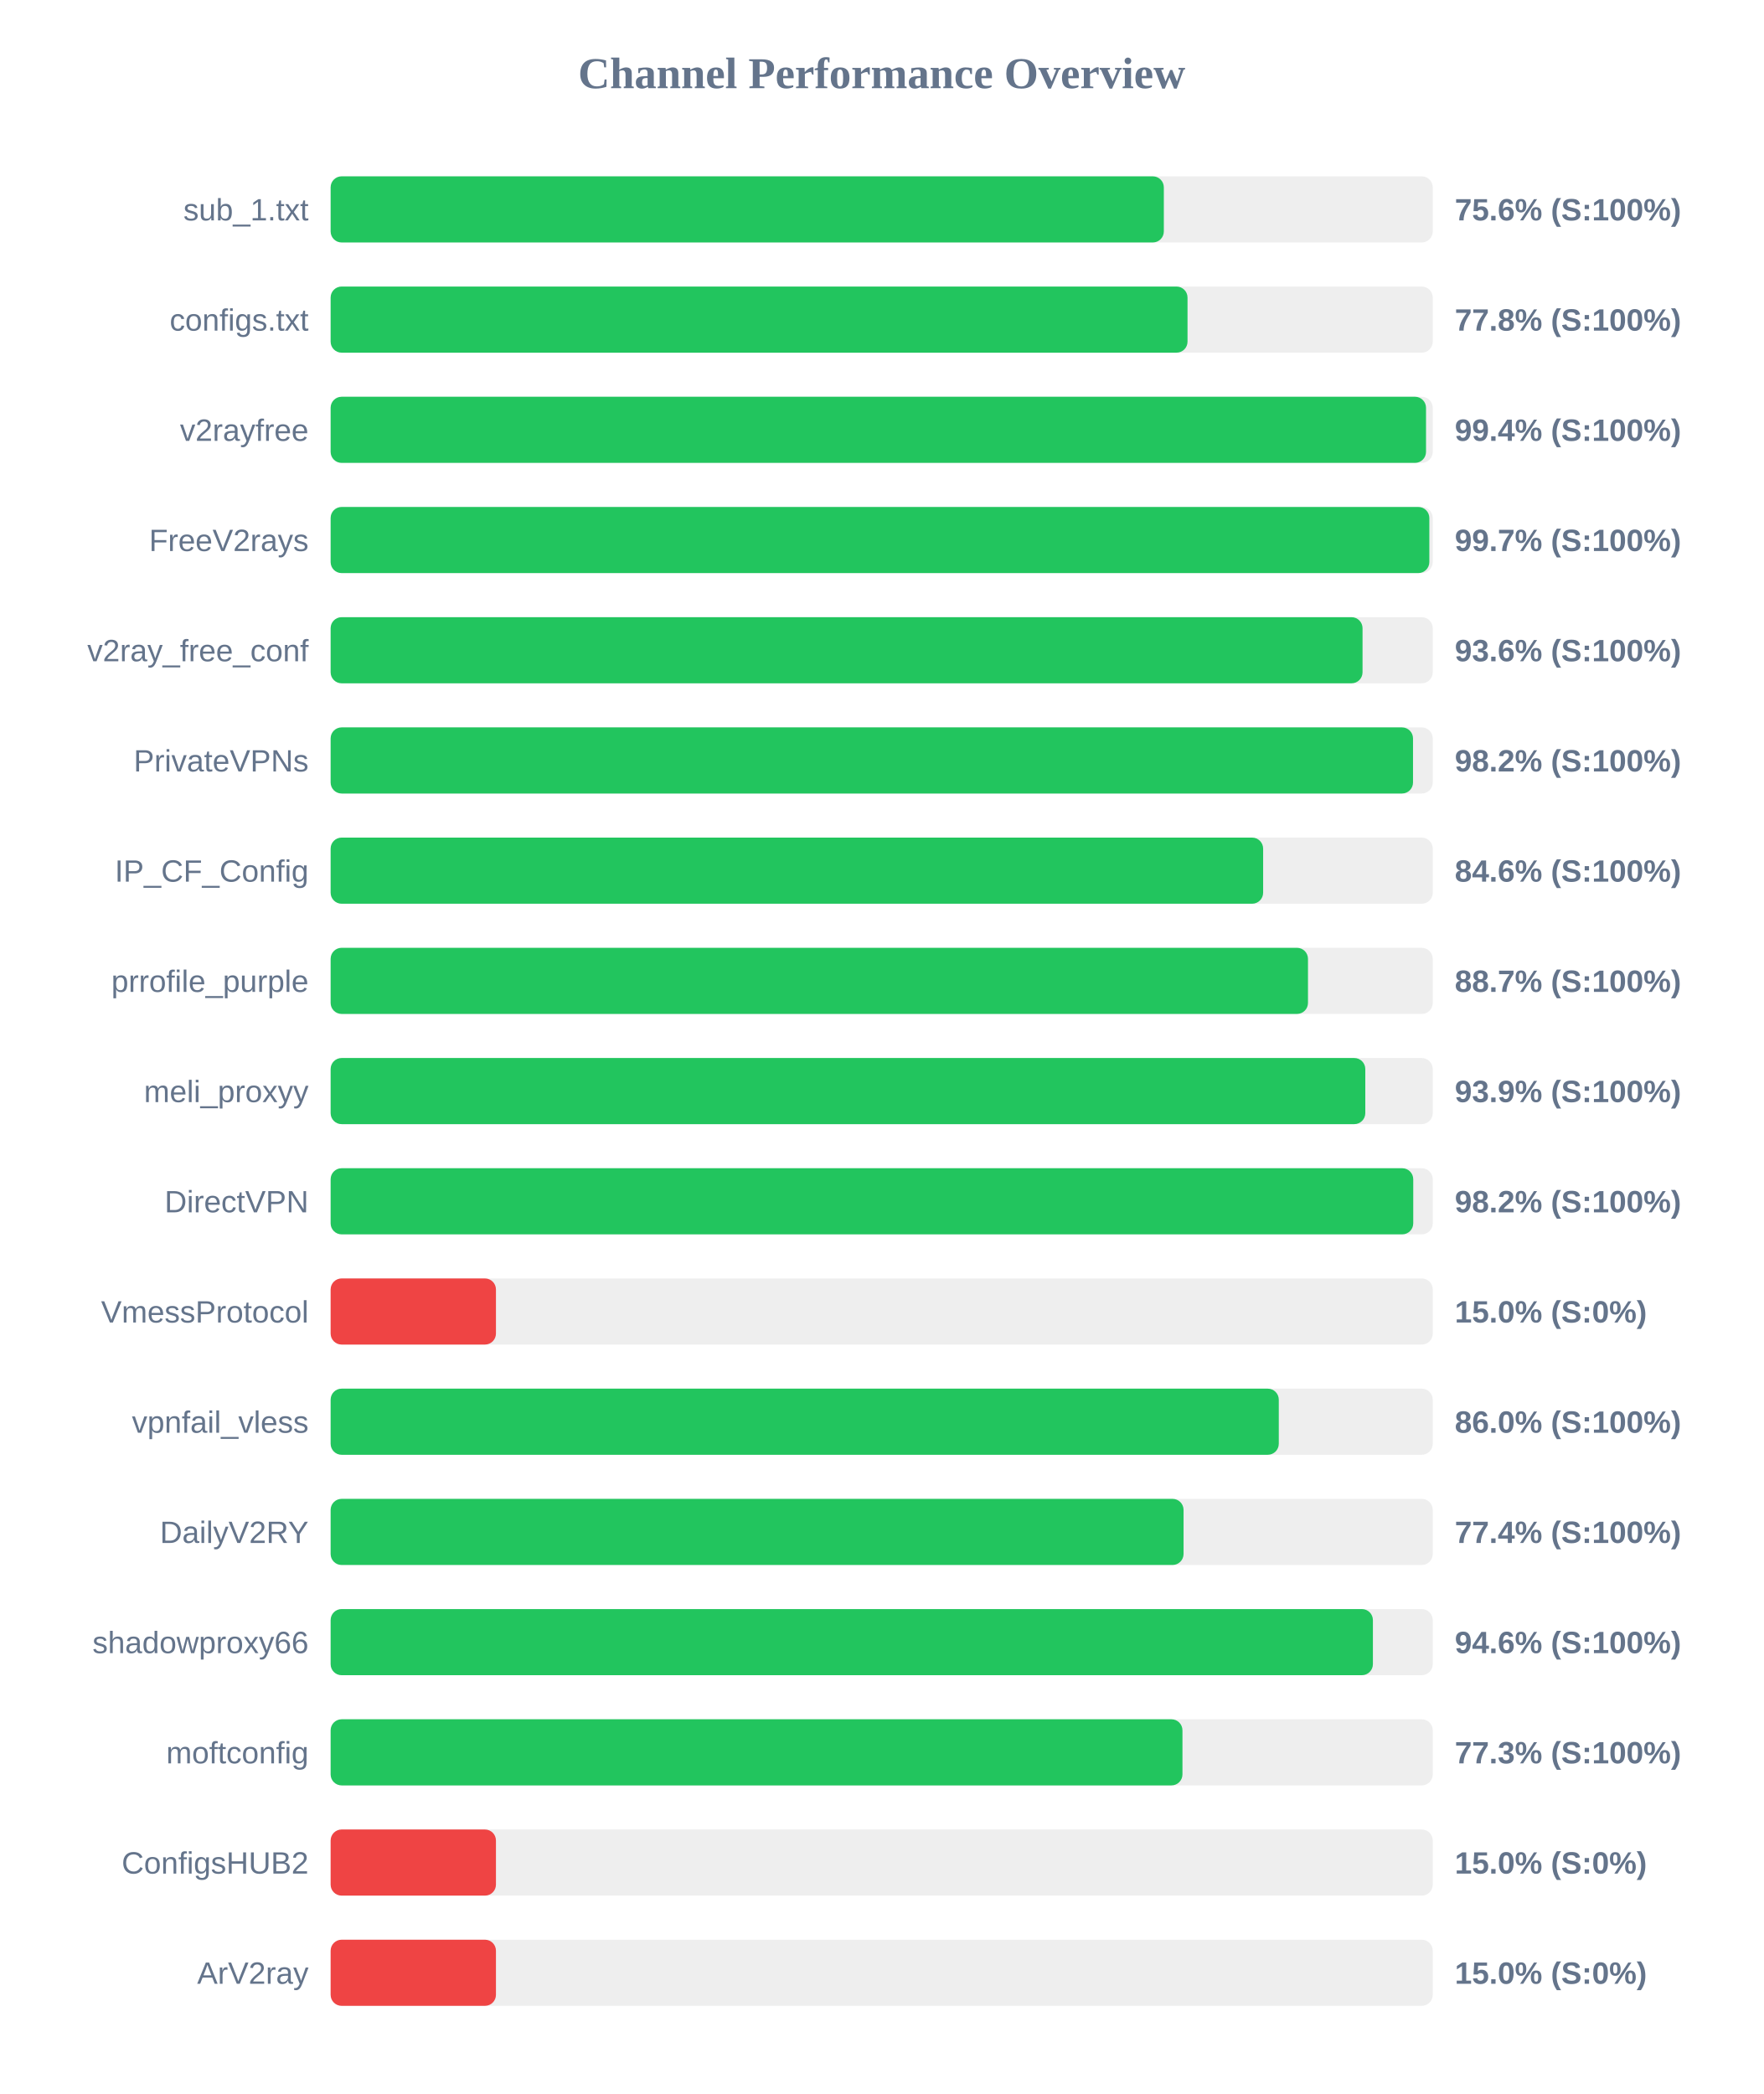
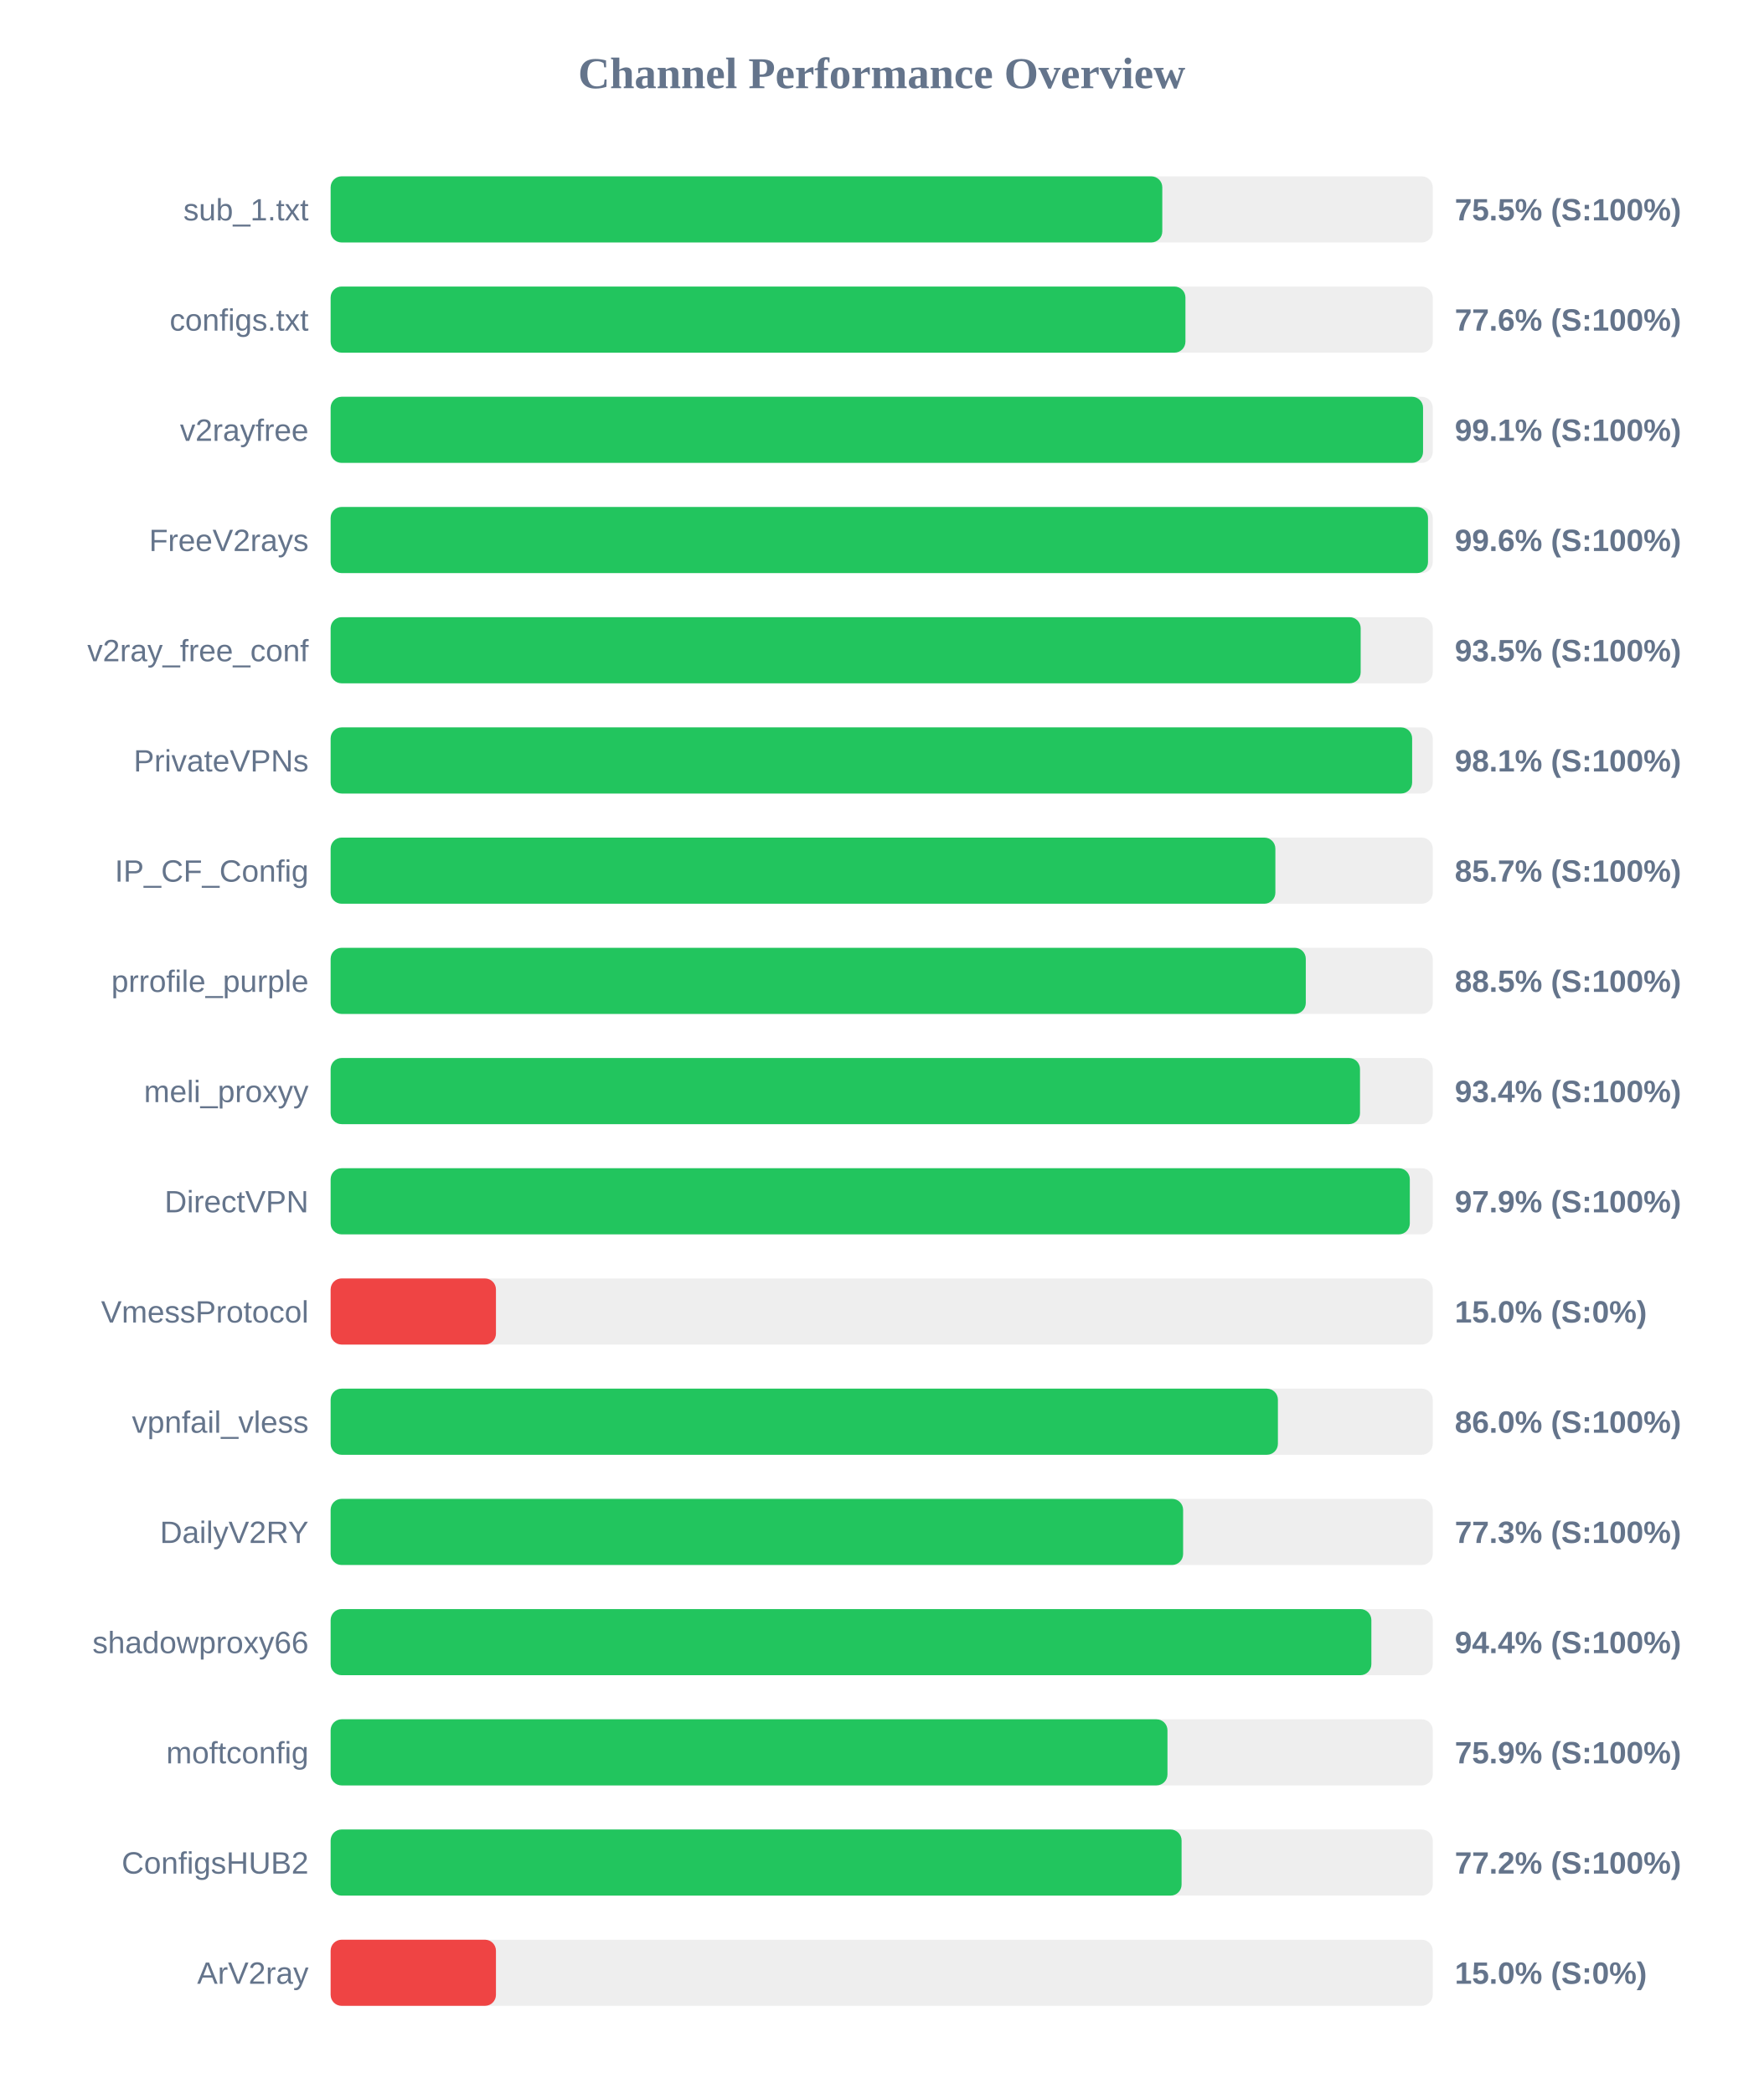
<svg xmlns="http://www.w3.org/2000/svg" width="800" height="950" version="1.1">
  <style>
        .row { font: 14px Arial; fill: #64748b; }
        .score { font: bold 14px Arial; fill: #64748b; }
    </style>
  <text x="400" y="40" text-anchor="middle" font-size="20px" font-weight="bold" fill="#64748b">Channel Performance Overview</text>
  <rect x="150" y="80" width="500" height="30" fill="#eee" rx="5" />
-   <rect x="150" y="80" width="378.0" height="30" fill="#22c55e" rx="5" />
+   <rect x="150" y="80" width="377.3" height="30" fill="#22c55e" rx="5" />
  <text x="140" y="100" text-anchor="end" class="row">sub_1.txt</text>
-   <text x="660" y="100" text-anchor="start" class="score">75.6% (S:100%)</text>
+   <text x="660" y="100" text-anchor="start" class="score">75.5% (S:100%)</text>
  <rect x="150" y="130" width="500" height="30" fill="#eee" rx="5" />
-   <rect x="150" y="130" width="388.75" height="30" fill="#22c55e" rx="5" />
+   <rect x="150" y="130" width="387.8" height="30" fill="#22c55e" rx="5" />
  <text x="140" y="150" text-anchor="end" class="row">configs.txt</text>
-   <text x="660" y="150" text-anchor="start" class="score">77.8% (S:100%)</text>
+   <text x="660" y="150" text-anchor="start" class="score">77.6% (S:100%)</text>
  <rect x="150" y="180" width="500" height="30" fill="#eee" rx="5" />
-   <rect x="150" y="180" width="496.95" height="30" fill="#22c55e" rx="5" />
+   <rect x="150" y="180" width="495.6" height="30" fill="#22c55e" rx="5" />
  <text x="140" y="200" text-anchor="end" class="row">v2rayfree</text>
-   <text x="660" y="200" text-anchor="start" class="score">99.4% (S:100%)</text>
+   <text x="660" y="200" text-anchor="start" class="score">99.1% (S:100%)</text>
  <rect x="150" y="230" width="500" height="30" fill="#eee" rx="5" />
-   <rect x="150" y="230" width="498.45" height="30" fill="#22c55e" rx="5" />
+   <rect x="150" y="230" width="497.85" height="30" fill="#22c55e" rx="5" />
  <text x="140" y="250" text-anchor="end" class="row">FreeV2rays</text>
-   <text x="660" y="250" text-anchor="start" class="score">99.7% (S:100%)</text>
+   <text x="660" y="250" text-anchor="start" class="score">99.6% (S:100%)</text>
  <rect x="150" y="280" width="500" height="30" fill="#eee" rx="5" />
-   <rect x="150" y="280" width="468.15" height="30" fill="#22c55e" rx="5" />
+   <rect x="150" y="280" width="467.3" height="30" fill="#22c55e" rx="5" />
  <text x="140" y="300" text-anchor="end" class="row">v2ray_free_conf</text>
-   <text x="660" y="300" text-anchor="start" class="score">93.6% (S:100%)</text>
+   <text x="660" y="300" text-anchor="start" class="score">93.5% (S:100%)</text>
  <rect x="150" y="330" width="500" height="30" fill="#eee" rx="5" />
-   <rect x="150" y="330" width="491.05" height="30" fill="#22c55e" rx="5" />
+   <rect x="150" y="330" width="490.65" height="30" fill="#22c55e" rx="5" />
  <text x="140" y="350" text-anchor="end" class="row">PrivateVPNs</text>
-   <text x="660" y="350" text-anchor="start" class="score">98.2% (S:100%)</text>
+   <text x="660" y="350" text-anchor="start" class="score">98.1% (S:100%)</text>
  <rect x="150" y="380" width="500" height="30" fill="#eee" rx="5" />
-   <rect x="150" y="380" width="423.05" height="30" fill="#22c55e" rx="5" />
+   <rect x="150" y="380" width="428.6" height="30" fill="#22c55e" rx="5" />
  <text x="140" y="400" text-anchor="end" class="row">IP_CF_Config</text>
-   <text x="660" y="400" text-anchor="start" class="score">84.6% (S:100%)</text>
+   <text x="660" y="400" text-anchor="start" class="score">85.7% (S:100%)</text>
  <rect x="150" y="430" width="500" height="30" fill="#eee" rx="5" />
-   <rect x="150" y="430" width="443.4" height="30" fill="#22c55e" rx="5" />
+   <rect x="150" y="430" width="442.4" height="30" fill="#22c55e" rx="5" />
  <text x="140" y="450" text-anchor="end" class="row">prrofile_purple</text>
-   <text x="660" y="450" text-anchor="start" class="score">88.7% (S:100%)</text>
+   <text x="660" y="450" text-anchor="start" class="score">88.5% (S:100%)</text>
  <rect x="150" y="480" width="500" height="30" fill="#eee" rx="5" />
-   <rect x="150" y="480" width="469.4" height="30" fill="#22c55e" rx="5" />
+   <rect x="150" y="480" width="467.0" height="30" fill="#22c55e" rx="5" />
  <text x="140" y="500" text-anchor="end" class="row">meli_proxyy</text>
-   <text x="660" y="500" text-anchor="start" class="score">93.9% (S:100%)</text>
+   <text x="660" y="500" text-anchor="start" class="score">93.4% (S:100%)</text>
  <rect x="150" y="530" width="500" height="30" fill="#eee" rx="5" />
-   <rect x="150" y="530" width="491.15" height="30" fill="#22c55e" rx="5" />
+   <rect x="150" y="530" width="489.6" height="30" fill="#22c55e" rx="5" />
  <text x="140" y="550" text-anchor="end" class="row">DirectVPN</text>
-   <text x="660" y="550" text-anchor="start" class="score">98.2% (S:100%)</text>
+   <text x="660" y="550" text-anchor="start" class="score">97.9% (S:100%)</text>
  <rect x="150" y="580" width="500" height="30" fill="#eee" rx="5" />
  <rect x="150" y="580" width="75.0" height="30" fill="#ef4444" rx="5" />
  <text x="140" y="600" text-anchor="end" class="row">VmessProtocol</text>
  <text x="660" y="600" text-anchor="start" class="score">15.0% (S:0%)</text>
  <rect x="150" y="630" width="500" height="30" fill="#eee" rx="5" />
-   <rect x="150" y="630" width="430.15" height="30" fill="#22c55e" rx="5" />
+   <rect x="150" y="630" width="429.75" height="30" fill="#22c55e" rx="5" />
  <text x="140" y="650" text-anchor="end" class="row">vpnfail_vless</text>
  <text x="660" y="650" text-anchor="start" class="score">86.0% (S:100%)</text>
  <rect x="150" y="680" width="500" height="30" fill="#eee" rx="5" />
-   <rect x="150" y="680" width="386.95" height="30" fill="#22c55e" rx="5" />
+   <rect x="150" y="680" width="386.75" height="30" fill="#22c55e" rx="5" />
  <text x="140" y="700" text-anchor="end" class="row">DailyV2RY</text>
-   <text x="660" y="700" text-anchor="start" class="score">77.4% (S:100%)</text>
+   <text x="660" y="700" text-anchor="start" class="score">77.3% (S:100%)</text>
  <rect x="150" y="730" width="500" height="30" fill="#eee" rx="5" />
-   <rect x="150" y="730" width="472.85" height="30" fill="#22c55e" rx="5" />
+   <rect x="150" y="730" width="472.15" height="30" fill="#22c55e" rx="5" />
  <text x="140" y="750" text-anchor="end" class="row">shadowproxy66</text>
-   <text x="660" y="750" text-anchor="start" class="score">94.6% (S:100%)</text>
+   <text x="660" y="750" text-anchor="start" class="score">94.4% (S:100%)</text>
  <rect x="150" y="780" width="500" height="30" fill="#eee" rx="5" />
-   <rect x="150" y="780" width="386.45" height="30" fill="#22c55e" rx="5" />
+   <rect x="150" y="780" width="379.65" height="30" fill="#22c55e" rx="5" />
  <text x="140" y="800" text-anchor="end" class="row">moftconfig</text>
-   <text x="660" y="800" text-anchor="start" class="score">77.3% (S:100%)</text>
+   <text x="660" y="800" text-anchor="start" class="score">75.9% (S:100%)</text>
  <rect x="150" y="830" width="500" height="30" fill="#eee" rx="5" />
-   <rect x="150" y="830" width="75.0" height="30" fill="#ef4444" rx="5" />
+   <rect x="150" y="830" width="386.05" height="30" fill="#22c55e" rx="5" />
  <text x="140" y="850" text-anchor="end" class="row">ConfigsHUB2</text>
-   <text x="660" y="850" text-anchor="start" class="score">15.0% (S:0%)</text>
+   <text x="660" y="850" text-anchor="start" class="score">77.2% (S:100%)</text>
  <rect x="150" y="880" width="500" height="30" fill="#eee" rx="5" />
  <rect x="150" y="880" width="75.0" height="30" fill="#ef4444" rx="5" />
  <text x="140" y="900" text-anchor="end" class="row">ArV2ray</text>
  <text x="660" y="900" text-anchor="start" class="score">15.0% (S:0%)</text>
</svg>
